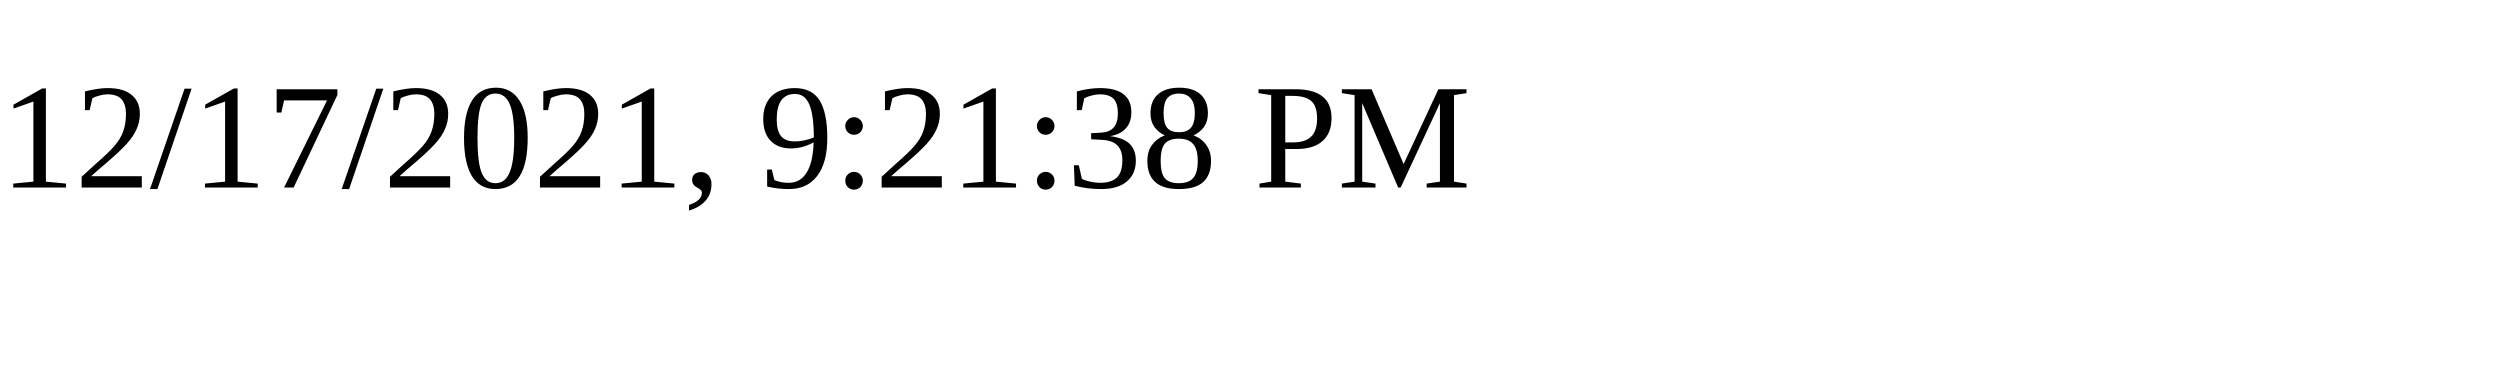
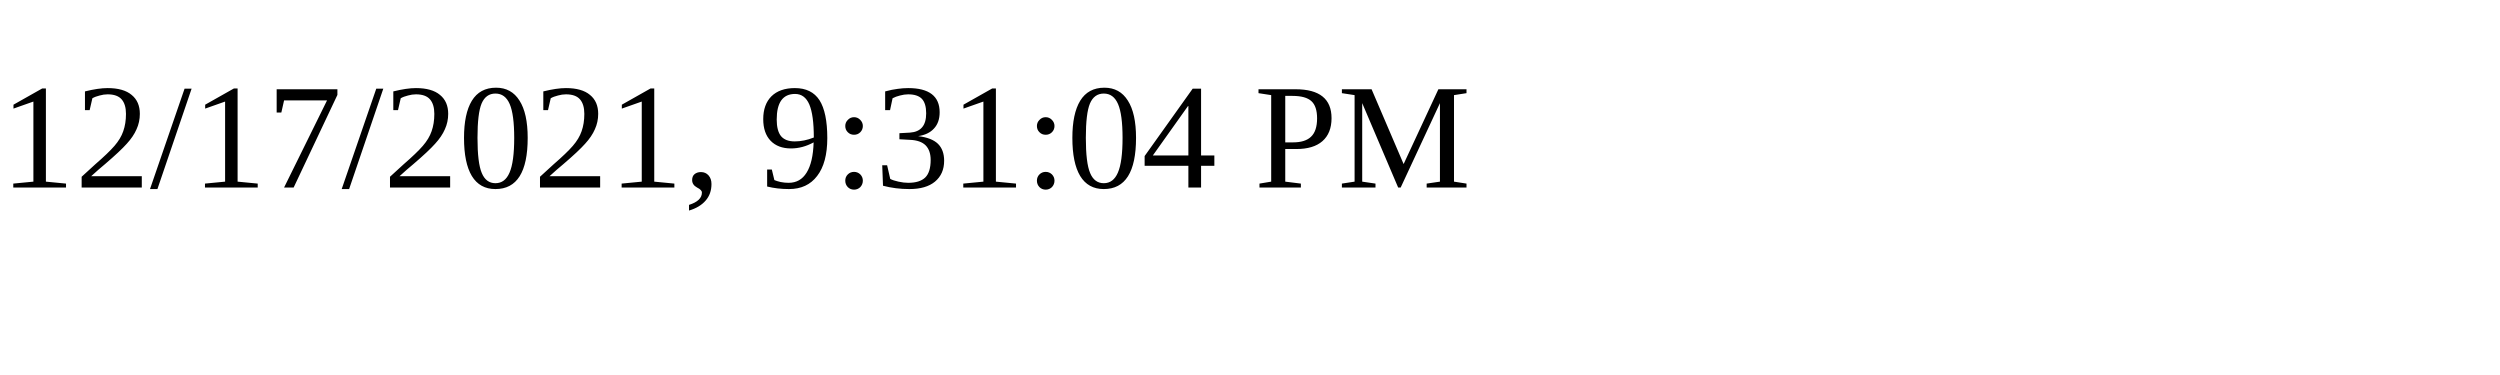
<svg xmlns="http://www.w3.org/2000/svg" height="30" width="200">
-   <text x="0" y="15">12/17/2021, 9:21:38 PM</text>
+   <text x="0" y="15">12/17/2021, 9:31:04 PM</text>
</svg>
